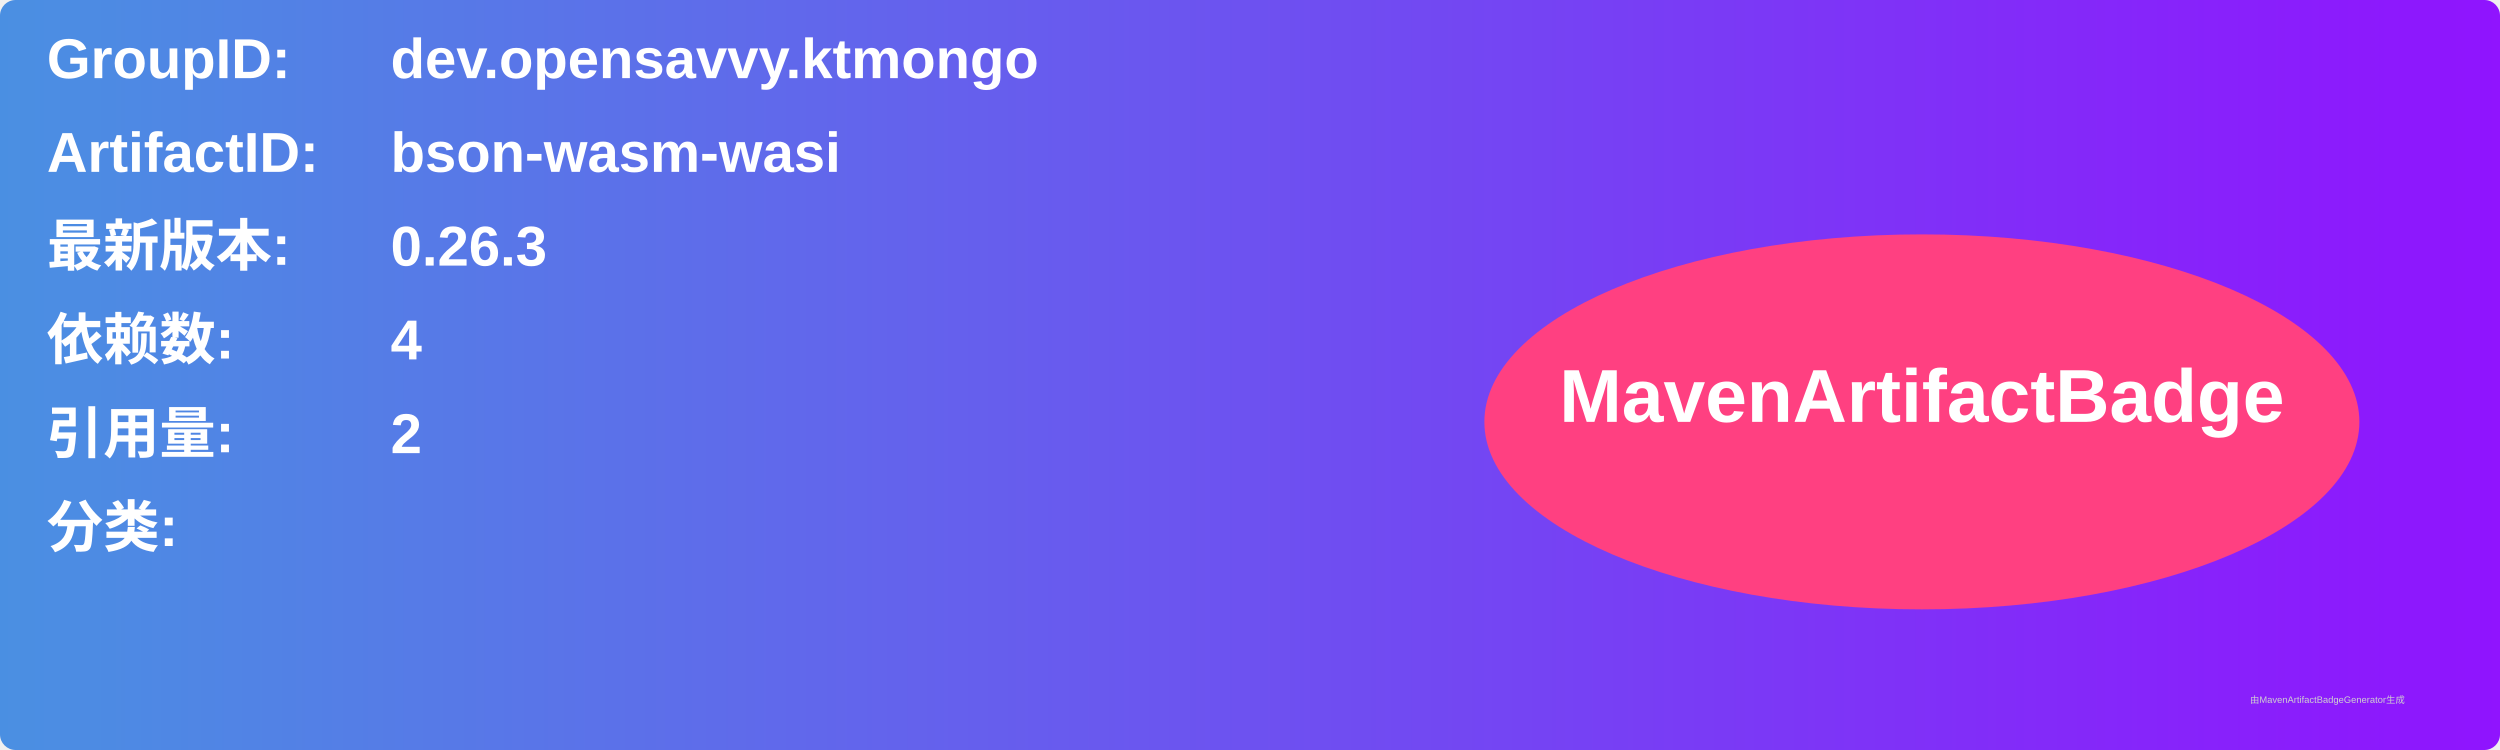
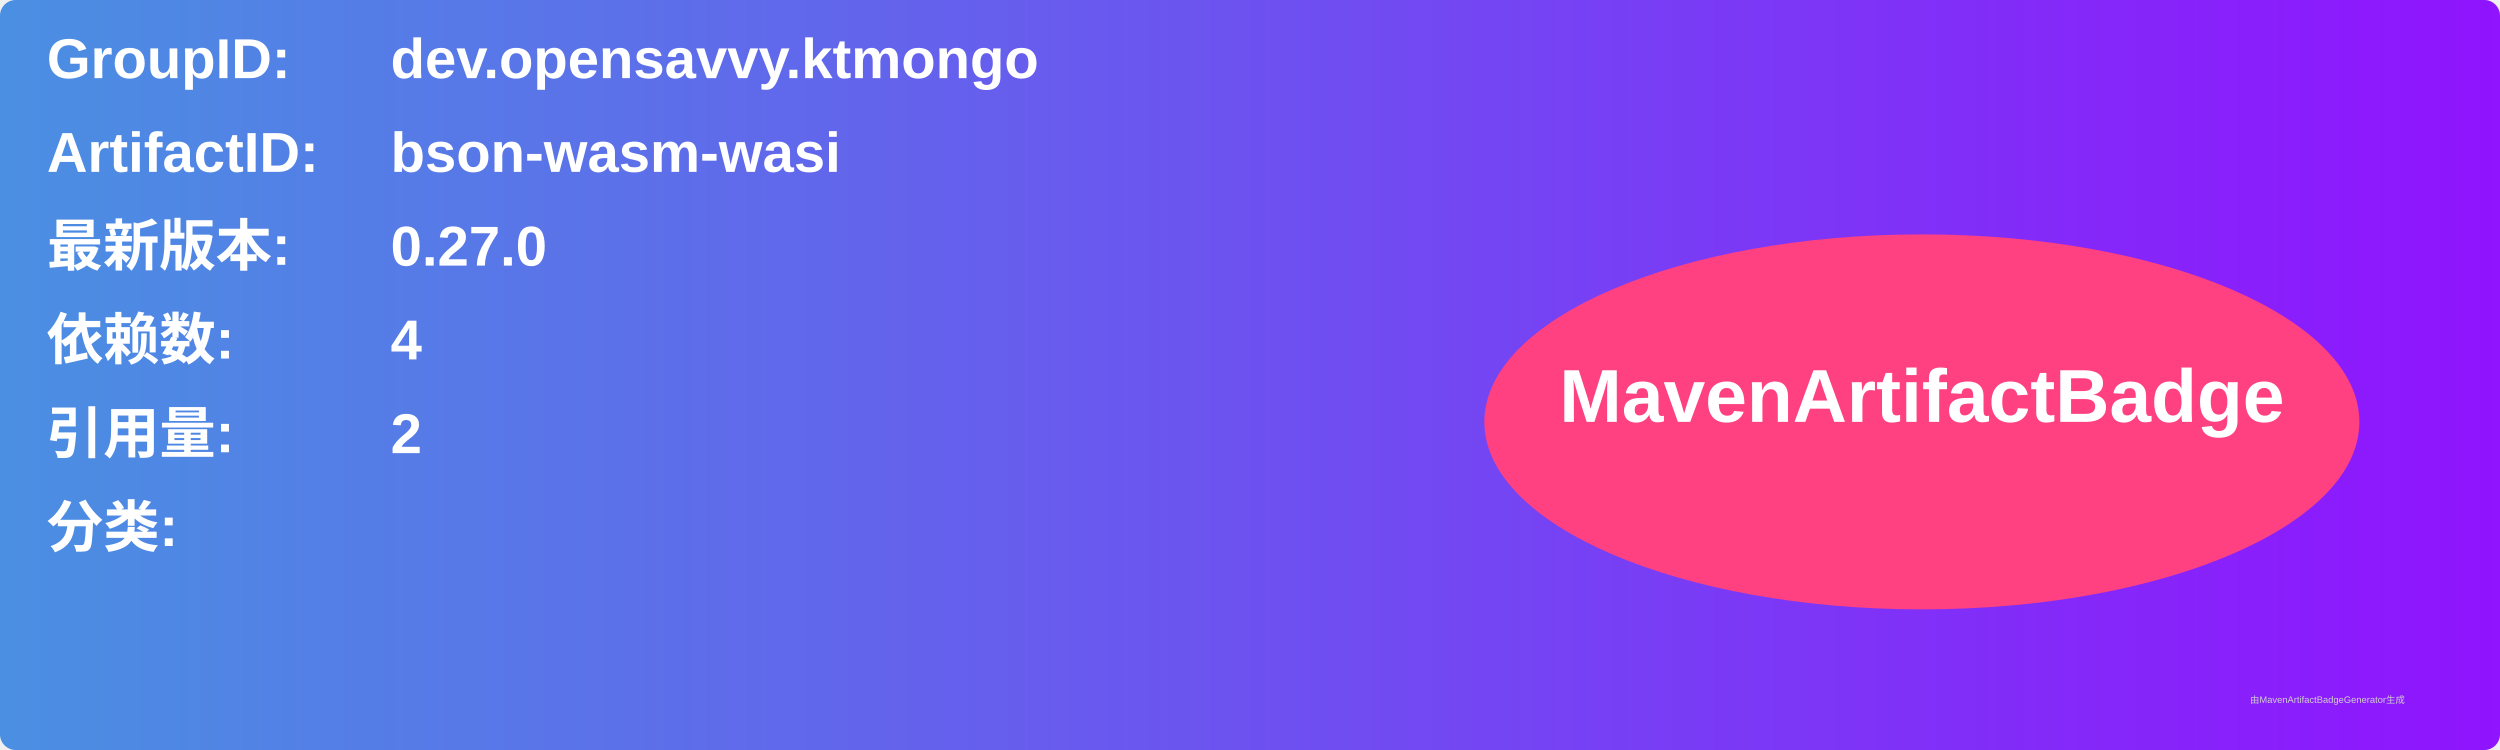
<svg xmlns="http://www.w3.org/2000/svg" width="800" height="240" viewBox="0 0 800 240">
  <linearGradient id="grad" x1="0%" y1="0%" x2="100%" y2="0%">
    <stop offset="0%" stop-color="#4a90e2" />
    <stop offset="100%" stop-color="#9013fe" />
  </linearGradient>
  <rect width="100%" height="100%" rx="5" ry="5" fill="url(#grad)" />
  <g transform="translate(15, 15)">
    <text x="0" y="10" font-family="Arial" font-size="18" fill="white" font-weight="bold" width="260">GroupID:</text>
    <text x="110" y="10" font-family="Arial" font-size="18" fill="white" font-weight="bold" width="460">dev.opensavvy.ktmongo</text>
    <text x="0" y="40" font-family="Arial" font-size="18" fill="white" font-weight="bold" width="260">ArtifactID:</text>
    <text x="110" y="40" font-family="Arial" font-size="18" fill="white" font-weight="bold" width="460">bson-wasm-wasi</text>
    <text x="0" y="70" font-family="Arial" font-size="18" fill="white" font-weight="bold">最新版本:</text>
    <text x="110" y="70" font-family="Arial" font-size="18" fill="white" font-weight="bold">
-       <tspan font-weight="bold">0.26.3</tspan>
+       <tspan font-weight="bold">0.27.0</tspan>
    </text>
    <text x="0" y="100" font-family="Arial" font-size="18" fill="white" font-weight="bold">依赖数: </text>
    <text x="110" y="100" font-family="Arial" font-size="18" fill="white">
      <tspan font-weight="bold">4</tspan>
    </text>
    <text x="0" y="130" font-family="Arial" font-size="18" fill="white" font-weight="bold">引用量: </text>
    <text x="110" y="130" font-family="Arial" font-size="18" fill="white">
      <tspan font-weight="bold">2</tspan>
    </text>
    <text x="0" y="160" font-family="Arial" font-size="18" fill="white" font-weight="bold">分类:</text>
    <text x="10" y="190" font-family="Arial" font-size="10" fill="white">
      <tspan font-weight="bold" />
    </text>
    <ellipse cx="600" cy="120" rx="140" ry="60" fill="#ff4081" />
    <text x="600" y="120" text-anchor="middle" font-family="Arial" font-size="24" fill="white" font-weight="bold">MavenArtifactBadge</text>
  </g>
  <text x="720" y="225" font-family="Arial" font-size="3" fill="#d0d0d0">由MavenArtifactBadgeGenerator生成</text>
</svg>
